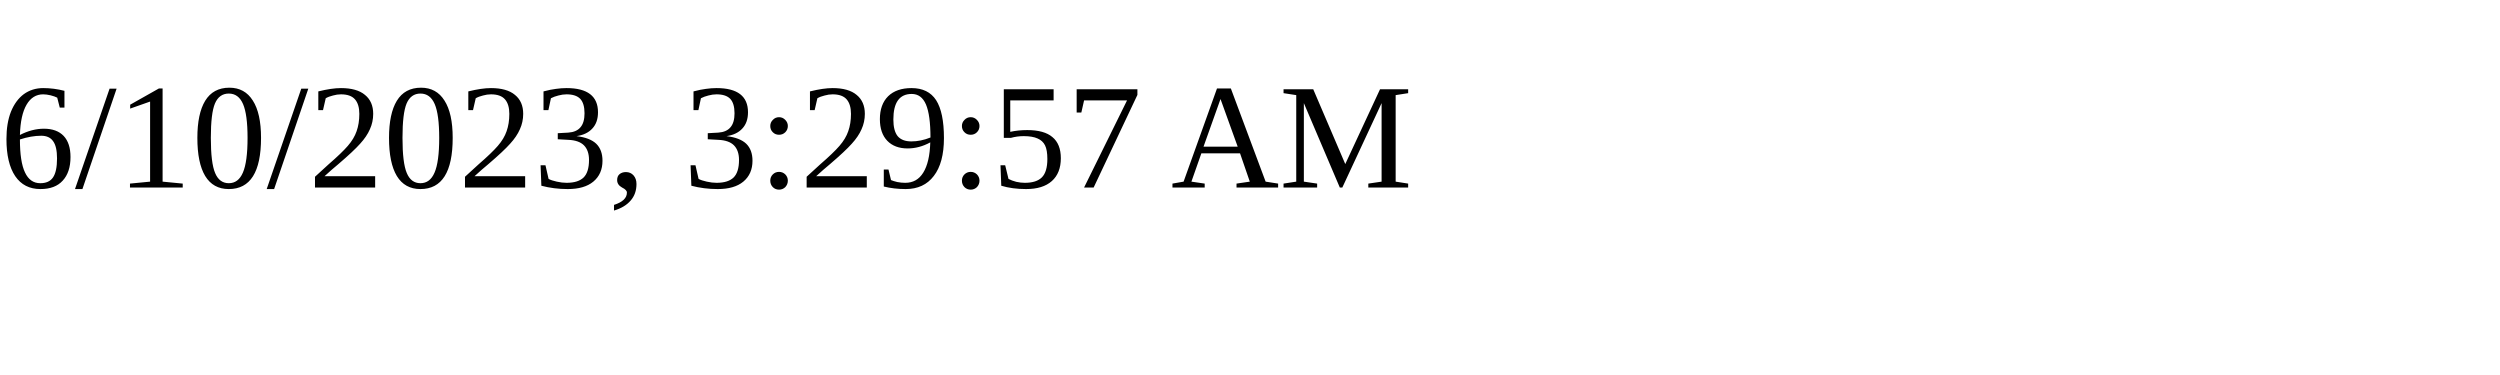
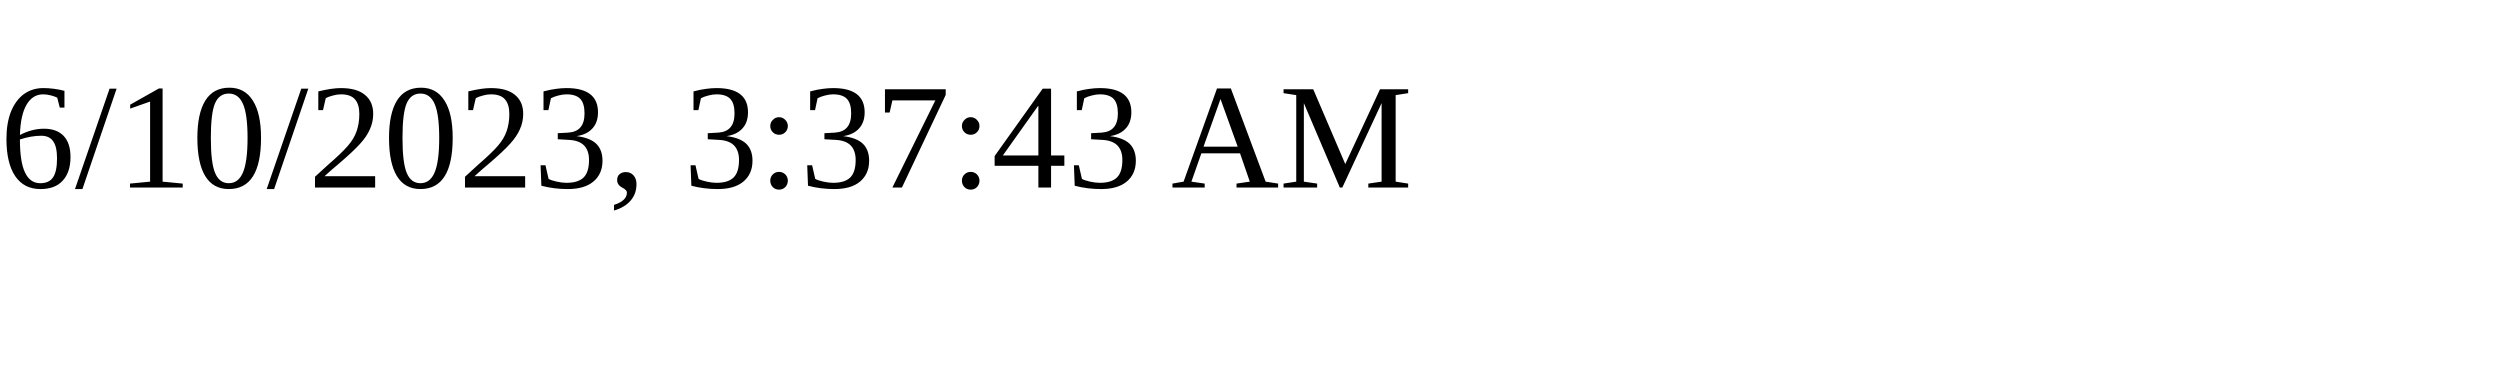
<svg xmlns="http://www.w3.org/2000/svg" height="30" width="200">
-   <text x="0" y="15">6/10/2023, 3:29:57 AM</text>
+   <text x="0" y="15">6/10/2023, 3:37:43 AM</text>
</svg>
